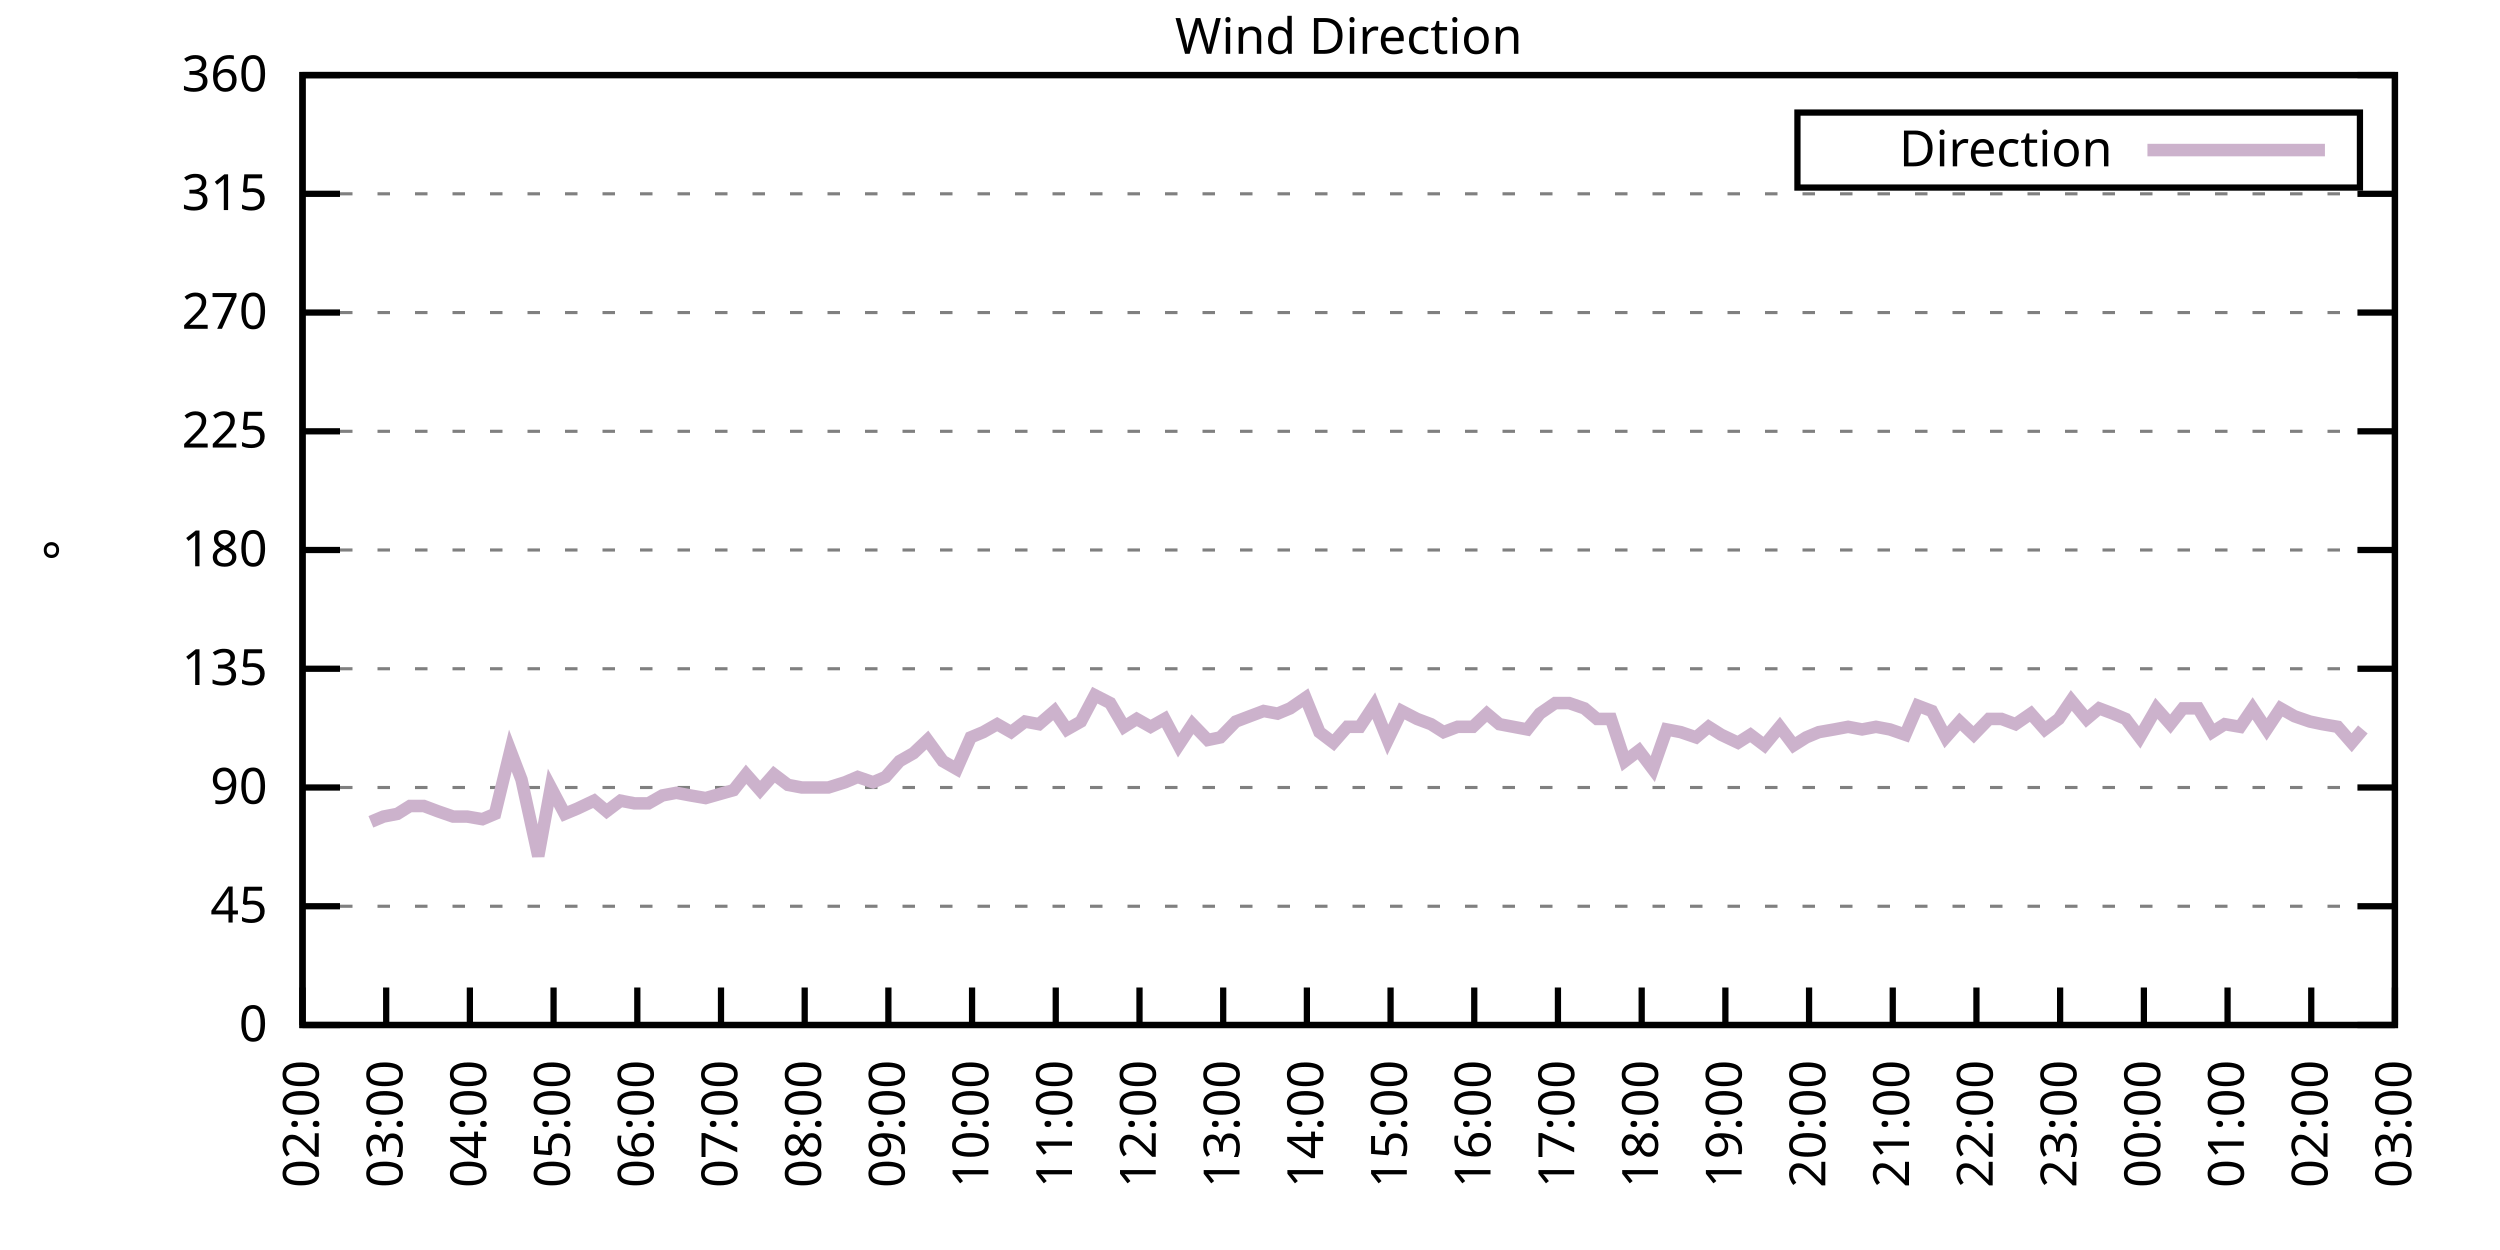
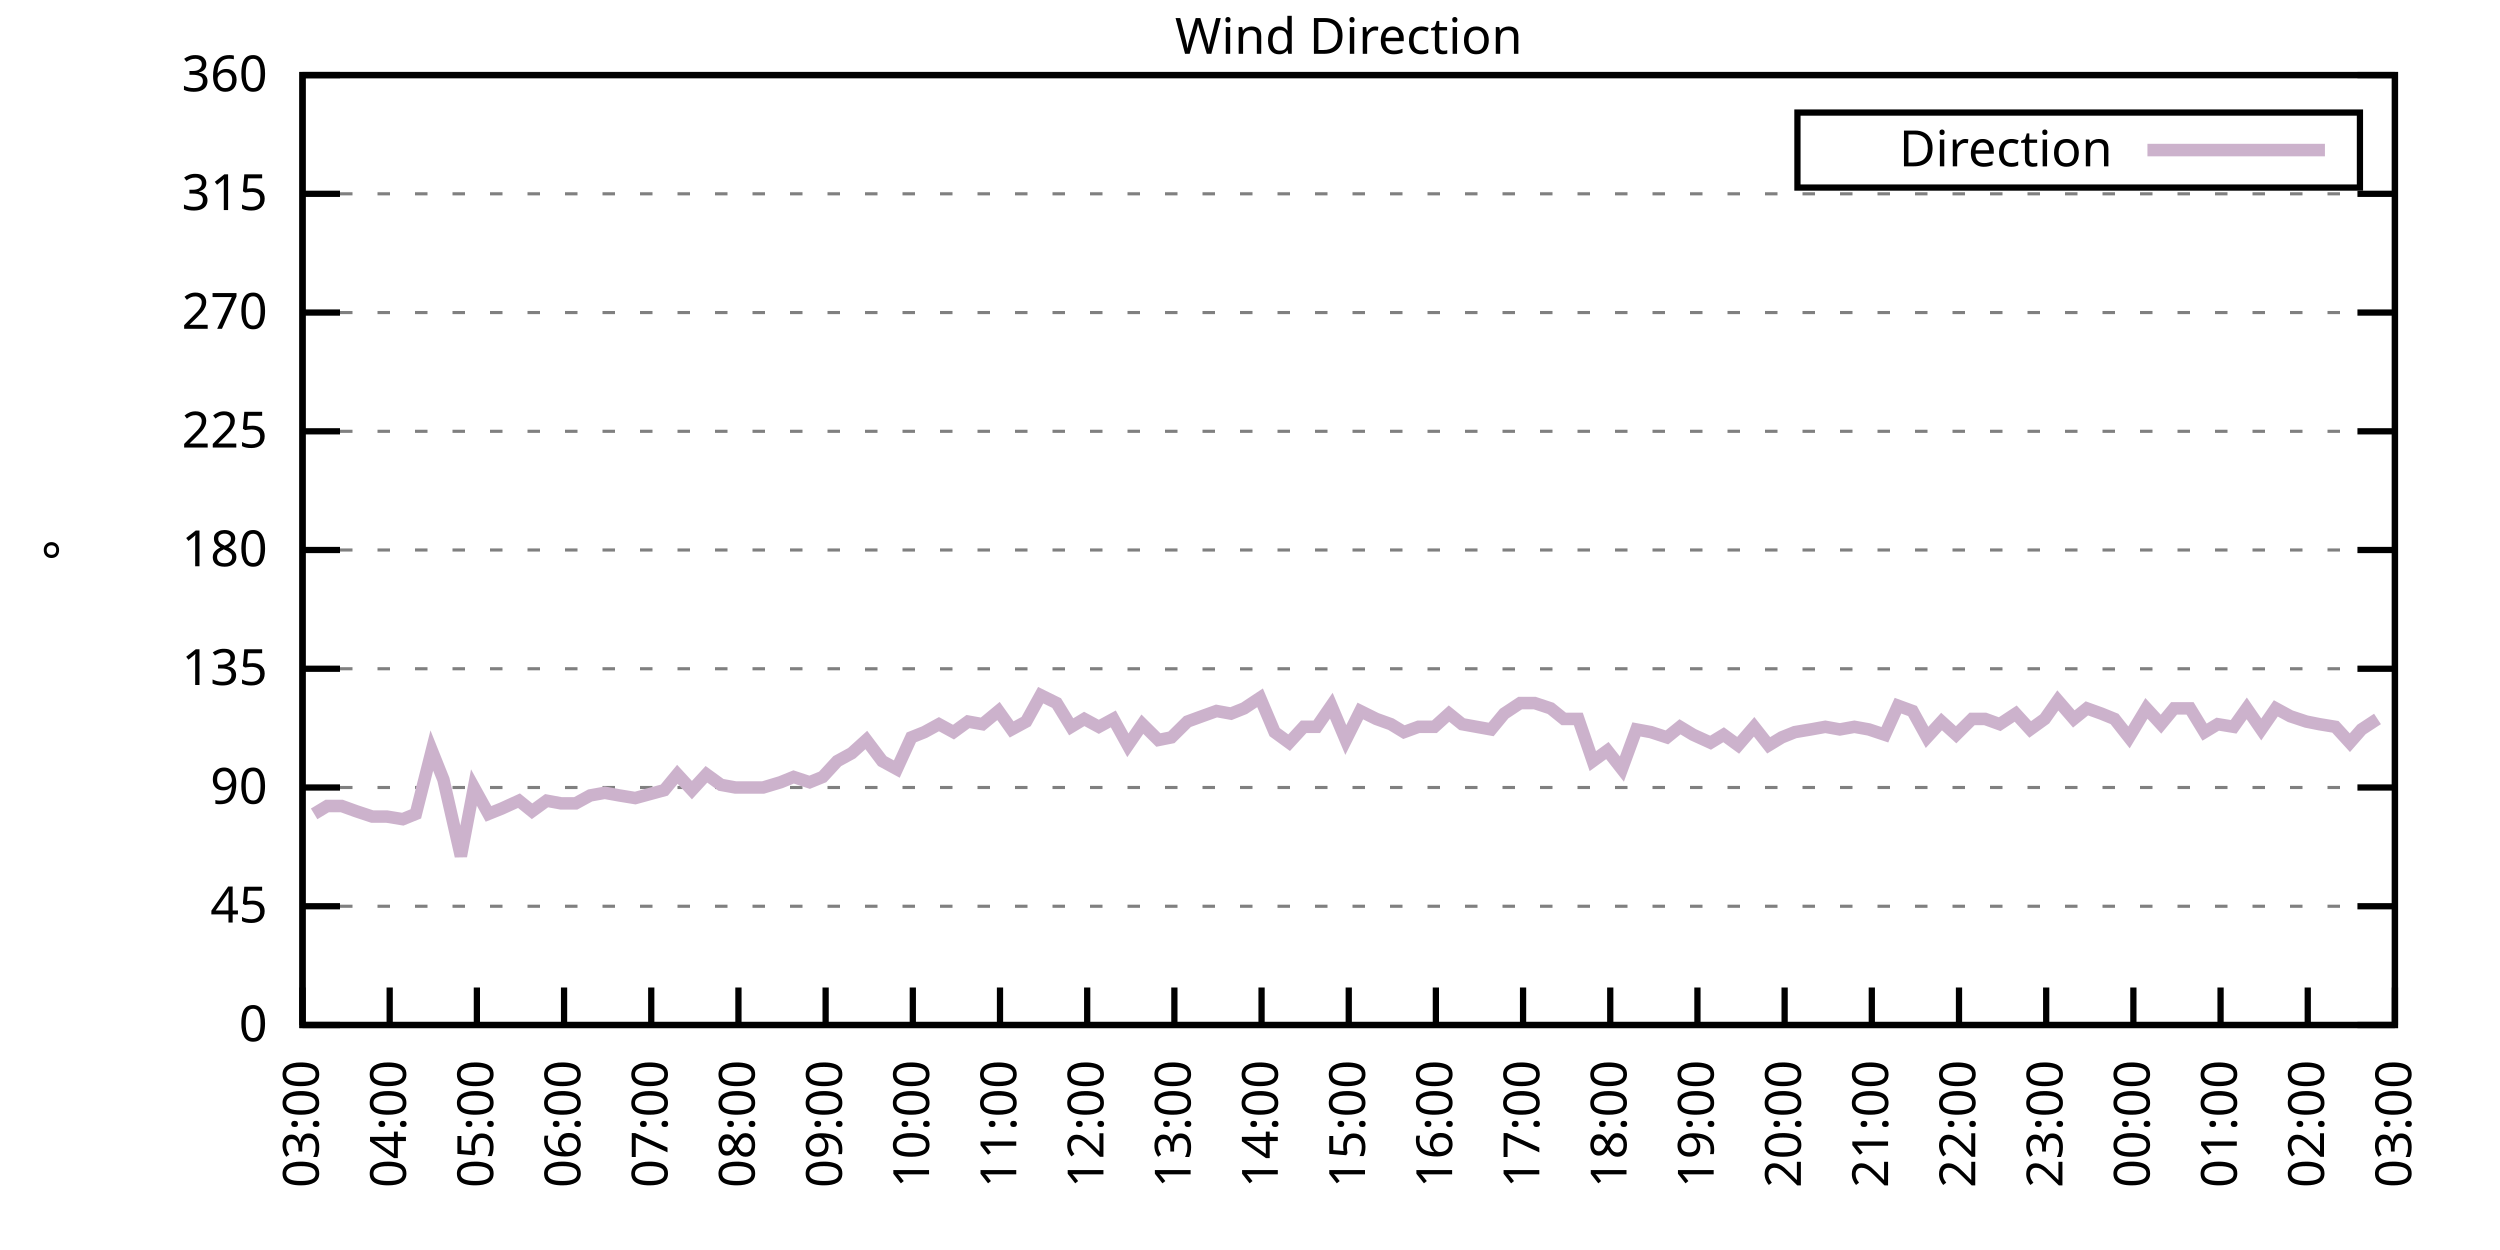
<svg xmlns="http://www.w3.org/2000/svg" xmlns:xlink="http://www.w3.org/1999/xlink" width="400" height="200" viewBox="0 0 400 200">
  <g id="gnuplot_canvas">
    <rect x="0" y="0" width="400" height="200" fill="none" />
    <defs>
      <circle id="gpDot" r="0.5" stroke-width="0.5" stroke="currentColor" />
      <path id="gpPt0" stroke-width="0.333" stroke="currentColor" d="M-1,0 h2 M0,-1 v2" />
      <path id="gpPt1" stroke-width="0.333" stroke="currentColor" d="M-1,-1 L1,1 M1,-1 L-1,1" />
      <path id="gpPt2" stroke-width="0.333" stroke="currentColor" d="M-1,0 L1,0 M0,-1 L0,1 M-1,-1 L1,1 M-1,1 L1,-1" />
      <rect id="gpPt3" stroke-width="0.333" stroke="currentColor" x="-1" y="-1" width="2" height="2" />
      <rect id="gpPt4" stroke-width="0.333" stroke="currentColor" fill="currentColor" x="-1" y="-1" width="2" height="2" />
      <circle id="gpPt5" stroke-width="0.333" stroke="currentColor" cx="0" cy="0" r="1" />
      <use xlink:href="#gpPt5" id="gpPt6" fill="currentColor" stroke="none" />
      <path id="gpPt7" stroke-width="0.333" stroke="currentColor" d="M0,-1.33 L-1.33,0.67 L1.33,0.67 z" />
      <use xlink:href="#gpPt7" id="gpPt8" fill="currentColor" stroke="none" />
      <use xlink:href="#gpPt7" id="gpPt9" stroke="currentColor" transform="rotate(180)" />
      <use xlink:href="#gpPt9" id="gpPt10" fill="currentColor" stroke="none" />
      <use xlink:href="#gpPt3" id="gpPt11" stroke="currentColor" transform="rotate(45)" />
      <use xlink:href="#gpPt11" id="gpPt12" fill="currentColor" stroke="none" />
      <path id="gpPt13" stroke-width="0.333" stroke="currentColor" d="M0,1.330 L1.265,0.411 L0.782,-1.067 L-0.782,-1.076 L-1.265,0.411 z" />
      <use xlink:href="#gpPt13" id="gpPt14" fill="currentColor" stroke="none" />
      <filter id="textbox" filterUnits="objectBoundingBox" x="0" y="0" height="1" width="1">
        <feFlood flood-color="white" flood-opacity="1" result="bgnd" />
        <feComposite in="SourceGraphic" in2="bgnd" operator="atop" />
      </filter>
      <filter id="greybox" filterUnits="objectBoundingBox" x="0" y="0" height="1" width="1">
        <feFlood flood-color="lightgrey" flood-opacity="1" result="grey" />
        <feComposite in="SourceGraphic" in2="grey" operator="atop" />
      </filter>
    </defs>
    <g fill="none" color="white" stroke="currentColor" stroke-width="1.00" stroke-linecap="butt" stroke-linejoin="miter">
</g>
    <g fill="none" color="black" stroke="currentColor" stroke-width="1.00" stroke-linecap="butt" stroke-linejoin="miter">
      <g stroke="none" shape-rendering="crispEdges">
        <polygon fill="rgb(255, 255, 255)" points="48.40,164.00 383.18,164.00 383.18,12.02 48.40,12.02 " />
      </g>
    </g>
    <g fill="none" color="black" stroke="currentColor" stroke-width="1.00" stroke-linecap="butt" stroke-linejoin="miter">
</g>
    <g fill="none" color="black" stroke="black" stroke-width="0.50" stroke-linecap="butt" stroke-linejoin="miter">
</g>
    <g fill="none" color="gray" stroke="currentColor" stroke-width="0.50" stroke-linecap="butt" stroke-linejoin="miter">
      <path stroke="gray" stroke-dasharray="2,4" class="gridline" d="M48.40,164.00 L383.19,164.00  " />
    </g>
    <g fill="none" color="gray" stroke="gray" stroke-width="1.00" stroke-linecap="butt" stroke-linejoin="miter">
</g>
    <g fill="none" color="black" stroke="currentColor" stroke-width="1.00" stroke-linecap="butt" stroke-linejoin="miter">
      <path stroke="black" d="M48.40,164.00 L54.40,164.00 M383.19,164.00 L377.19,164.00  " />
      <g transform="translate(42.80,166.60)" stroke="none" fill="black" font-family="Sans" font-size="8.00" text-anchor="end">
        <text>
          <tspan font-family="Sans"> 0</tspan>
        </text>
      </g>
    </g>
    <g fill="none" color="black" stroke="currentColor" stroke-width="1.00" stroke-linecap="butt" stroke-linejoin="miter">
</g>
    <g fill="none" color="black" stroke="black" stroke-width="0.50" stroke-linecap="butt" stroke-linejoin="miter">
</g>
    <g fill="none" color="gray" stroke="currentColor" stroke-width="0.50" stroke-linecap="butt" stroke-linejoin="miter">
      <path stroke="gray" stroke-dasharray="2,4" class="gridline" d="M48.40,145.00 L383.19,145.00  " />
    </g>
    <g fill="none" color="gray" stroke="gray" stroke-width="1.00" stroke-linecap="butt" stroke-linejoin="miter">
</g>
    <g fill="none" color="black" stroke="currentColor" stroke-width="1.00" stroke-linecap="butt" stroke-linejoin="miter">
      <path stroke="black" d="M48.40,145.00 L54.40,145.00 M383.19,145.00 L377.19,145.00  " />
      <g transform="translate(42.80,147.60)" stroke="none" fill="black" font-family="Sans" font-size="8.00" text-anchor="end">
        <text>
          <tspan font-family="Sans"> 45</tspan>
        </text>
      </g>
    </g>
    <g fill="none" color="black" stroke="currentColor" stroke-width="1.00" stroke-linecap="butt" stroke-linejoin="miter">
</g>
    <g fill="none" color="black" stroke="black" stroke-width="0.50" stroke-linecap="butt" stroke-linejoin="miter">
</g>
    <g fill="none" color="gray" stroke="currentColor" stroke-width="0.50" stroke-linecap="butt" stroke-linejoin="miter">
      <path stroke="gray" stroke-dasharray="2,4" class="gridline" d="M48.40,126.00 L383.19,126.00  " />
    </g>
    <g fill="none" color="gray" stroke="gray" stroke-width="1.00" stroke-linecap="butt" stroke-linejoin="miter">
</g>
    <g fill="none" color="black" stroke="currentColor" stroke-width="1.00" stroke-linecap="butt" stroke-linejoin="miter">
      <path stroke="black" d="M48.40,126.00 L54.40,126.00 M383.19,126.00 L377.19,126.00  " />
      <g transform="translate(42.80,128.60)" stroke="none" fill="black" font-family="Sans" font-size="8.00" text-anchor="end">
        <text>
          <tspan font-family="Sans"> 90</tspan>
        </text>
      </g>
    </g>
    <g fill="none" color="black" stroke="currentColor" stroke-width="1.00" stroke-linecap="butt" stroke-linejoin="miter">
</g>
    <g fill="none" color="black" stroke="black" stroke-width="0.50" stroke-linecap="butt" stroke-linejoin="miter">
</g>
    <g fill="none" color="gray" stroke="currentColor" stroke-width="0.50" stroke-linecap="butt" stroke-linejoin="miter">
      <path stroke="gray" stroke-dasharray="2,4" class="gridline" d="M48.40,107.00 L383.19,107.00  " />
    </g>
    <g fill="none" color="gray" stroke="gray" stroke-width="1.00" stroke-linecap="butt" stroke-linejoin="miter">
</g>
    <g fill="none" color="black" stroke="currentColor" stroke-width="1.00" stroke-linecap="butt" stroke-linejoin="miter">
      <path stroke="black" d="M48.40,107.00 L54.40,107.00 M383.19,107.00 L377.19,107.00  " />
      <g transform="translate(42.80,109.60)" stroke="none" fill="black" font-family="Sans" font-size="8.00" text-anchor="end">
        <text>
          <tspan font-family="Sans"> 135</tspan>
        </text>
      </g>
    </g>
    <g fill="none" color="black" stroke="currentColor" stroke-width="1.00" stroke-linecap="butt" stroke-linejoin="miter">
</g>
    <g fill="none" color="black" stroke="black" stroke-width="0.50" stroke-linecap="butt" stroke-linejoin="miter">
</g>
    <g fill="none" color="gray" stroke="currentColor" stroke-width="0.50" stroke-linecap="butt" stroke-linejoin="miter">
      <path stroke="gray" stroke-dasharray="2,4" class="gridline" d="M48.40,88.00 L383.19,88.00  " />
    </g>
    <g fill="none" color="gray" stroke="gray" stroke-width="1.00" stroke-linecap="butt" stroke-linejoin="miter">
</g>
    <g fill="none" color="black" stroke="currentColor" stroke-width="1.00" stroke-linecap="butt" stroke-linejoin="miter">
      <path stroke="black" d="M48.40,88.00 L54.40,88.00 M383.19,88.00 L377.19,88.00  " />
      <g transform="translate(42.80,90.60)" stroke="none" fill="black" font-family="Sans" font-size="8.00" text-anchor="end">
        <text>
          <tspan font-family="Sans"> 180</tspan>
        </text>
      </g>
    </g>
    <g fill="none" color="black" stroke="currentColor" stroke-width="1.00" stroke-linecap="butt" stroke-linejoin="miter">
</g>
    <g fill="none" color="black" stroke="black" stroke-width="0.50" stroke-linecap="butt" stroke-linejoin="miter">
</g>
    <g fill="none" color="gray" stroke="currentColor" stroke-width="0.50" stroke-linecap="butt" stroke-linejoin="miter">
      <path stroke="gray" stroke-dasharray="2,4" class="gridline" d="M48.40,69.01 L383.19,69.01  " />
    </g>
    <g fill="none" color="gray" stroke="gray" stroke-width="1.00" stroke-linecap="butt" stroke-linejoin="miter">
</g>
    <g fill="none" color="black" stroke="currentColor" stroke-width="1.00" stroke-linecap="butt" stroke-linejoin="miter">
      <path stroke="black" d="M48.40,69.01 L54.40,69.01 M383.19,69.01 L377.19,69.01  " />
      <g transform="translate(42.80,71.61)" stroke="none" fill="black" font-family="Sans" font-size="8.00" text-anchor="end">
        <text>
          <tspan font-family="Sans"> 225</tspan>
        </text>
      </g>
    </g>
    <g fill="none" color="black" stroke="currentColor" stroke-width="1.00" stroke-linecap="butt" stroke-linejoin="miter">
</g>
    <g fill="none" color="black" stroke="black" stroke-width="0.50" stroke-linecap="butt" stroke-linejoin="miter">
</g>
    <g fill="none" color="gray" stroke="currentColor" stroke-width="0.50" stroke-linecap="butt" stroke-linejoin="miter">
      <path stroke="gray" stroke-dasharray="2,4" class="gridline" d="M48.40,50.01 L383.19,50.01  " />
    </g>
    <g fill="none" color="gray" stroke="gray" stroke-width="1.00" stroke-linecap="butt" stroke-linejoin="miter">
</g>
    <g fill="none" color="black" stroke="currentColor" stroke-width="1.00" stroke-linecap="butt" stroke-linejoin="miter">
      <path stroke="black" d="M48.40,50.01 L54.40,50.01 M383.19,50.01 L377.19,50.01  " />
      <g transform="translate(42.80,52.61)" stroke="none" fill="black" font-family="Sans" font-size="8.00" text-anchor="end">
        <text>
          <tspan font-family="Sans"> 270</tspan>
        </text>
      </g>
    </g>
    <g fill="none" color="black" stroke="currentColor" stroke-width="1.00" stroke-linecap="butt" stroke-linejoin="miter">
</g>
    <g fill="none" color="black" stroke="black" stroke-width="0.50" stroke-linecap="butt" stroke-linejoin="miter">
</g>
    <g fill="none" color="gray" stroke="currentColor" stroke-width="0.50" stroke-linecap="butt" stroke-linejoin="miter">
      <path stroke="gray" stroke-dasharray="2,4" class="gridline" d="M48.40,31.01 L383.19,31.01  " />
    </g>
    <g fill="none" color="gray" stroke="gray" stroke-width="1.00" stroke-linecap="butt" stroke-linejoin="miter">
</g>
    <g fill="none" color="black" stroke="currentColor" stroke-width="1.00" stroke-linecap="butt" stroke-linejoin="miter">
      <path stroke="black" d="M48.40,31.01 L54.40,31.01 M383.19,31.01 L377.19,31.01  " />
      <g transform="translate(42.80,33.61)" stroke="none" fill="black" font-family="Sans" font-size="8.00" text-anchor="end">
        <text>
          <tspan font-family="Sans"> 315</tspan>
        </text>
      </g>
    </g>
    <g fill="none" color="black" stroke="currentColor" stroke-width="1.00" stroke-linecap="butt" stroke-linejoin="miter">
</g>
    <g fill="none" color="black" stroke="black" stroke-width="0.50" stroke-linecap="butt" stroke-linejoin="miter">
</g>
    <g fill="none" color="gray" stroke="currentColor" stroke-width="0.50" stroke-linecap="butt" stroke-linejoin="miter">
      <path stroke="gray" stroke-dasharray="2,4" class="gridline" d="M48.40,12.01 L383.19,12.01  " />
    </g>
    <g fill="none" color="gray" stroke="gray" stroke-width="1.00" stroke-linecap="butt" stroke-linejoin="miter">
</g>
    <g fill="none" color="black" stroke="currentColor" stroke-width="1.00" stroke-linecap="butt" stroke-linejoin="miter">
      <path stroke="black" d="M48.40,12.01 L54.40,12.01 M383.19,12.01 L377.19,12.01  " />
      <g transform="translate(42.80,14.61)" stroke="none" fill="black" font-family="Sans" font-size="8.00" text-anchor="end">
        <text>
          <tspan font-family="Sans"> 360</tspan>
        </text>
      </g>
    </g>
    <g fill="none" color="black" stroke="currentColor" stroke-width="1.00" stroke-linecap="butt" stroke-linejoin="miter">
      <path stroke="black" d="M48.40,164.00 L48.40,158.00  " />
      <g transform="translate(51.00,169.60) rotate(270.00)" stroke="none" fill="black" font-family="Sans" font-size="8.00" text-anchor="end">
        <text>
-           <tspan font-family="Sans">02:00</tspan>
-         </text>
-       </g>
-     </g>
-     <g fill="none" color="black" stroke="currentColor" stroke-width="1.00" stroke-linecap="butt" stroke-linejoin="miter">
-       <path stroke="black" d="M61.79,164.00 L61.79,158.00  " />
-       <g transform="translate(64.39,169.60) rotate(270.00)" stroke="none" fill="black" font-family="Sans" font-size="8.00" text-anchor="end">
-         <text>
          <tspan font-family="Sans">03:00</tspan>
        </text>
      </g>
    </g>
    <g fill="none" color="black" stroke="currentColor" stroke-width="1.00" stroke-linecap="butt" stroke-linejoin="miter">
-       <path stroke="black" d="M75.18,164.00 L75.18,158.00  " />
-       <g transform="translate(77.78,169.60) rotate(270.00)" stroke="none" fill="black" font-family="Sans" font-size="8.00" text-anchor="end">
+       <path stroke="black" d="M62.35,164.00 L62.35,158.00  " />
+       <g transform="translate(64.95,169.60) rotate(270.00)" stroke="none" fill="black" font-family="Sans" font-size="8.00" text-anchor="end">
        <text>
          <tspan font-family="Sans">04:00</tspan>
        </text>
      </g>
    </g>
    <g fill="none" color="black" stroke="currentColor" stroke-width="1.00" stroke-linecap="butt" stroke-linejoin="miter">
-       <path stroke="black" d="M88.57,164.00 L88.57,158.00  " />
-       <g transform="translate(91.17,169.60) rotate(270.00)" stroke="none" fill="black" font-family="Sans" font-size="8.00" text-anchor="end">
+       <path stroke="black" d="M76.30,164.00 L76.30,158.00  " />
+       <g transform="translate(78.90,169.60) rotate(270.00)" stroke="none" fill="black" font-family="Sans" font-size="8.00" text-anchor="end">
        <text>
          <tspan font-family="Sans">05:00</tspan>
        </text>
      </g>
    </g>
    <g fill="none" color="black" stroke="currentColor" stroke-width="1.00" stroke-linecap="butt" stroke-linejoin="miter">
-       <path stroke="black" d="M101.97,164.00 L101.97,158.00  " />
-       <g transform="translate(104.57,169.60) rotate(270.00)" stroke="none" fill="black" font-family="Sans" font-size="8.00" text-anchor="end">
+       <path stroke="black" d="M90.25,164.00 L90.25,158.00  " />
+       <g transform="translate(92.85,169.60) rotate(270.00)" stroke="none" fill="black" font-family="Sans" font-size="8.00" text-anchor="end">
        <text>
          <tspan font-family="Sans">06:00</tspan>
        </text>
      </g>
    </g>
    <g fill="none" color="black" stroke="currentColor" stroke-width="1.00" stroke-linecap="butt" stroke-linejoin="miter">
-       <path stroke="black" d="M115.36,164.00 L115.36,158.00  " />
-       <g transform="translate(117.96,169.60) rotate(270.00)" stroke="none" fill="black" font-family="Sans" font-size="8.00" text-anchor="end">
+       <path stroke="black" d="M104.20,164.00 L104.20,158.00  " />
+       <g transform="translate(106.80,169.60) rotate(270.00)" stroke="none" fill="black" font-family="Sans" font-size="8.00" text-anchor="end">
        <text>
          <tspan font-family="Sans">07:00</tspan>
        </text>
      </g>
    </g>
    <g fill="none" color="black" stroke="currentColor" stroke-width="1.00" stroke-linecap="butt" stroke-linejoin="miter">
-       <path stroke="black" d="M128.75,164.00 L128.75,158.00  " />
-       <g transform="translate(131.35,169.60) rotate(270.00)" stroke="none" fill="black" font-family="Sans" font-size="8.00" text-anchor="end">
+       <path stroke="black" d="M118.15,164.00 L118.15,158.00  " />
+       <g transform="translate(120.75,169.60) rotate(270.00)" stroke="none" fill="black" font-family="Sans" font-size="8.00" text-anchor="end">
        <text>
          <tspan font-family="Sans">08:00</tspan>
        </text>
      </g>
    </g>
    <g fill="none" color="black" stroke="currentColor" stroke-width="1.00" stroke-linecap="butt" stroke-linejoin="miter">
-       <path stroke="black" d="M142.14,164.00 L142.14,158.00  " />
-       <g transform="translate(144.74,169.60) rotate(270.00)" stroke="none" fill="black" font-family="Sans" font-size="8.00" text-anchor="end">
+       <path stroke="black" d="M132.10,164.00 L132.10,158.00  " />
+       <g transform="translate(134.70,169.60) rotate(270.00)" stroke="none" fill="black" font-family="Sans" font-size="8.00" text-anchor="end">
        <text>
          <tspan font-family="Sans">09:00</tspan>
        </text>
      </g>
    </g>
    <g fill="none" color="black" stroke="currentColor" stroke-width="1.00" stroke-linecap="butt" stroke-linejoin="miter">
-       <path stroke="black" d="M155.53,164.00 L155.53,158.00  " />
-       <g transform="translate(158.13,169.60) rotate(270.00)" stroke="none" fill="black" font-family="Sans" font-size="8.00" text-anchor="end">
+       <path stroke="black" d="M146.05,164.00 L146.05,158.00  " />
+       <g transform="translate(148.65,169.60) rotate(270.00)" stroke="none" fill="black" font-family="Sans" font-size="8.00" text-anchor="end">
        <text>
          <tspan font-family="Sans">10:00</tspan>
        </text>
      </g>
    </g>
    <g fill="none" color="black" stroke="currentColor" stroke-width="1.00" stroke-linecap="butt" stroke-linejoin="miter">
-       <path stroke="black" d="M168.92,164.00 L168.92,158.00  " />
-       <g transform="translate(171.52,169.60) rotate(270.00)" stroke="none" fill="black" font-family="Sans" font-size="8.00" text-anchor="end">
+       <path stroke="black" d="M160.00,164.00 L160.00,158.00  " />
+       <g transform="translate(162.60,169.60) rotate(270.00)" stroke="none" fill="black" font-family="Sans" font-size="8.00" text-anchor="end">
        <text>
          <tspan font-family="Sans">11:00</tspan>
        </text>
      </g>
    </g>
    <g fill="none" color="black" stroke="currentColor" stroke-width="1.00" stroke-linecap="butt" stroke-linejoin="miter">
-       <path stroke="black" d="M182.32,164.00 L182.32,158.00  " />
-       <g transform="translate(184.92,169.60) rotate(270.00)" stroke="none" fill="black" font-family="Sans" font-size="8.00" text-anchor="end">
+       <path stroke="black" d="M173.95,164.00 L173.95,158.00  " />
+       <g transform="translate(176.55,169.60) rotate(270.00)" stroke="none" fill="black" font-family="Sans" font-size="8.00" text-anchor="end">
        <text>
          <tspan font-family="Sans">12:00</tspan>
        </text>
      </g>
    </g>
    <g fill="none" color="black" stroke="currentColor" stroke-width="1.00" stroke-linecap="butt" stroke-linejoin="miter">
-       <path stroke="black" d="M195.71,164.00 L195.71,158.00  " />
-       <g transform="translate(198.31,169.60) rotate(270.00)" stroke="none" fill="black" font-family="Sans" font-size="8.00" text-anchor="end">
+       <path stroke="black" d="M187.90,164.00 L187.90,158.00  " />
+       <g transform="translate(190.50,169.60) rotate(270.00)" stroke="none" fill="black" font-family="Sans" font-size="8.00" text-anchor="end">
        <text>
          <tspan font-family="Sans">13:00</tspan>
        </text>
      </g>
    </g>
    <g fill="none" color="black" stroke="currentColor" stroke-width="1.00" stroke-linecap="butt" stroke-linejoin="miter">
-       <path stroke="black" d="M209.10,164.00 L209.10,158.00  " />
-       <g transform="translate(211.70,169.60) rotate(270.00)" stroke="none" fill="black" font-family="Sans" font-size="8.00" text-anchor="end">
+       <path stroke="black" d="M201.85,164.00 L201.85,158.00  " />
+       <g transform="translate(204.45,169.60) rotate(270.00)" stroke="none" fill="black" font-family="Sans" font-size="8.00" text-anchor="end">
        <text>
          <tspan font-family="Sans">14:00</tspan>
        </text>
      </g>
    </g>
    <g fill="none" color="black" stroke="currentColor" stroke-width="1.00" stroke-linecap="butt" stroke-linejoin="miter">
-       <path stroke="black" d="M222.49,164.00 L222.49,158.00  " />
-       <g transform="translate(225.09,169.60) rotate(270.00)" stroke="none" fill="black" font-family="Sans" font-size="8.00" text-anchor="end">
+       <path stroke="black" d="M215.80,164.00 L215.80,158.00  " />
+       <g transform="translate(218.40,169.60) rotate(270.00)" stroke="none" fill="black" font-family="Sans" font-size="8.00" text-anchor="end">
        <text>
          <tspan font-family="Sans">15:00</tspan>
        </text>
      </g>
    </g>
    <g fill="none" color="black" stroke="currentColor" stroke-width="1.00" stroke-linecap="butt" stroke-linejoin="miter">
-       <path stroke="black" d="M235.88,164.00 L235.88,158.00  " />
-       <g transform="translate(238.48,169.60) rotate(270.00)" stroke="none" fill="black" font-family="Sans" font-size="8.00" text-anchor="end">
+       <path stroke="black" d="M229.74,164.00 L229.74,158.00  " />
+       <g transform="translate(232.34,169.60) rotate(270.00)" stroke="none" fill="black" font-family="Sans" font-size="8.00" text-anchor="end">
        <text>
          <tspan font-family="Sans">16:00</tspan>
        </text>
      </g>
    </g>
    <g fill="none" color="black" stroke="currentColor" stroke-width="1.00" stroke-linecap="butt" stroke-linejoin="miter">
-       <path stroke="black" d="M249.27,164.00 L249.27,158.00  " />
-       <g transform="translate(251.87,169.60) rotate(270.00)" stroke="none" fill="black" font-family="Sans" font-size="8.00" text-anchor="end">
+       <path stroke="black" d="M243.69,164.00 L243.69,158.00  " />
+       <g transform="translate(246.29,169.60) rotate(270.00)" stroke="none" fill="black" font-family="Sans" font-size="8.00" text-anchor="end">
        <text>
          <tspan font-family="Sans">17:00</tspan>
        </text>
      </g>
    </g>
    <g fill="none" color="black" stroke="currentColor" stroke-width="1.00" stroke-linecap="butt" stroke-linejoin="miter">
-       <path stroke="black" d="M262.67,164.00 L262.67,158.00  " />
-       <g transform="translate(265.27,169.60) rotate(270.00)" stroke="none" fill="black" font-family="Sans" font-size="8.00" text-anchor="end">
+       <path stroke="black" d="M257.64,164.00 L257.64,158.00  " />
+       <g transform="translate(260.24,169.60) rotate(270.00)" stroke="none" fill="black" font-family="Sans" font-size="8.00" text-anchor="end">
        <text>
          <tspan font-family="Sans">18:00</tspan>
        </text>
      </g>
    </g>
    <g fill="none" color="black" stroke="currentColor" stroke-width="1.00" stroke-linecap="butt" stroke-linejoin="miter">
-       <path stroke="black" d="M276.06,164.00 L276.06,158.00  " />
-       <g transform="translate(278.66,169.60) rotate(270.00)" stroke="none" fill="black" font-family="Sans" font-size="8.00" text-anchor="end">
+       <path stroke="black" d="M271.59,164.00 L271.59,158.00  " />
+       <g transform="translate(274.19,169.60) rotate(270.00)" stroke="none" fill="black" font-family="Sans" font-size="8.00" text-anchor="end">
        <text>
          <tspan font-family="Sans">19:00</tspan>
        </text>
      </g>
    </g>
    <g fill="none" color="black" stroke="currentColor" stroke-width="1.00" stroke-linecap="butt" stroke-linejoin="miter">
-       <path stroke="black" d="M289.45,164.00 L289.45,158.00  " />
-       <g transform="translate(292.05,169.60) rotate(270.00)" stroke="none" fill="black" font-family="Sans" font-size="8.00" text-anchor="end">
+       <path stroke="black" d="M285.54,164.00 L285.54,158.00  " />
+       <g transform="translate(288.14,169.60) rotate(270.00)" stroke="none" fill="black" font-family="Sans" font-size="8.00" text-anchor="end">
        <text>
          <tspan font-family="Sans">20:00</tspan>
        </text>
      </g>
    </g>
    <g fill="none" color="black" stroke="currentColor" stroke-width="1.00" stroke-linecap="butt" stroke-linejoin="miter">
-       <path stroke="black" d="M302.84,164.00 L302.84,158.00  " />
-       <g transform="translate(305.44,169.60) rotate(270.00)" stroke="none" fill="black" font-family="Sans" font-size="8.00" text-anchor="end">
+       <path stroke="black" d="M299.49,164.00 L299.49,158.00  " />
+       <g transform="translate(302.09,169.60) rotate(270.00)" stroke="none" fill="black" font-family="Sans" font-size="8.00" text-anchor="end">
        <text>
          <tspan font-family="Sans">21:00</tspan>
        </text>
      </g>
    </g>
    <g fill="none" color="black" stroke="currentColor" stroke-width="1.00" stroke-linecap="butt" stroke-linejoin="miter">
-       <path stroke="black" d="M316.23,164.00 L316.23,158.00  " />
-       <g transform="translate(318.83,169.60) rotate(270.00)" stroke="none" fill="black" font-family="Sans" font-size="8.00" text-anchor="end">
+       <path stroke="black" d="M313.44,164.00 L313.44,158.00  " />
+       <g transform="translate(316.04,169.60) rotate(270.00)" stroke="none" fill="black" font-family="Sans" font-size="8.00" text-anchor="end">
        <text>
          <tspan font-family="Sans">22:00</tspan>
        </text>
      </g>
    </g>
    <g fill="none" color="black" stroke="currentColor" stroke-width="1.00" stroke-linecap="butt" stroke-linejoin="miter">
-       <path stroke="black" d="M329.62,164.00 L329.62,158.00  " />
-       <g transform="translate(332.22,169.60) rotate(270.00)" stroke="none" fill="black" font-family="Sans" font-size="8.00" text-anchor="end">
+       <path stroke="black" d="M327.39,164.00 L327.39,158.00  " />
+       <g transform="translate(329.99,169.60) rotate(270.00)" stroke="none" fill="black" font-family="Sans" font-size="8.00" text-anchor="end">
        <text>
          <tspan font-family="Sans">23:00</tspan>
        </text>
      </g>
    </g>
    <g fill="none" color="black" stroke="currentColor" stroke-width="1.00" stroke-linecap="butt" stroke-linejoin="miter">
-       <path stroke="black" d="M343.02,164.00 L343.02,158.00  " />
-       <g transform="translate(345.62,169.60) rotate(270.00)" stroke="none" fill="black" font-family="Sans" font-size="8.00" text-anchor="end">
+       <path stroke="black" d="M341.34,164.00 L341.34,158.00  " />
+       <g transform="translate(343.94,169.60) rotate(270.00)" stroke="none" fill="black" font-family="Sans" font-size="8.00" text-anchor="end">
        <text>
          <tspan font-family="Sans">00:00</tspan>
        </text>
      </g>
    </g>
    <g fill="none" color="black" stroke="currentColor" stroke-width="1.00" stroke-linecap="butt" stroke-linejoin="miter">
-       <path stroke="black" d="M356.41,164.00 L356.41,158.00  " />
-       <g transform="translate(359.01,169.60) rotate(270.00)" stroke="none" fill="black" font-family="Sans" font-size="8.00" text-anchor="end">
+       <path stroke="black" d="M355.29,164.00 L355.29,158.00  " />
+       <g transform="translate(357.89,169.60) rotate(270.00)" stroke="none" fill="black" font-family="Sans" font-size="8.00" text-anchor="end">
        <text>
          <tspan font-family="Sans">01:00</tspan>
        </text>
      </g>
    </g>
    <g fill="none" color="black" stroke="currentColor" stroke-width="1.00" stroke-linecap="butt" stroke-linejoin="miter">
-       <path stroke="black" d="M369.80,164.00 L369.80,158.00  " />
-       <g transform="translate(372.40,169.60) rotate(270.00)" stroke="none" fill="black" font-family="Sans" font-size="8.00" text-anchor="end">
+       <path stroke="black" d="M369.24,164.00 L369.24,158.00  " />
+       <g transform="translate(371.84,169.60) rotate(270.00)" stroke="none" fill="black" font-family="Sans" font-size="8.00" text-anchor="end">
        <text>
          <tspan font-family="Sans">02:00</tspan>
        </text>
      </g>
    </g>
    <g fill="none" color="black" stroke="currentColor" stroke-width="1.00" stroke-linecap="butt" stroke-linejoin="miter">
      <path stroke="black" d="M383.19,164.00 L383.19,158.00  " />
      <g transform="translate(385.79,169.60) rotate(270.00)" stroke="none" fill="black" font-family="Sans" font-size="8.00" text-anchor="end">
        <text>
          <tspan font-family="Sans">03:00</tspan>
        </text>
      </g>
    </g>
    <g fill="none" color="black" stroke="currentColor" stroke-width="1.00" stroke-linecap="butt" stroke-linejoin="miter">
</g>
    <g fill="none" color="black" stroke="currentColor" stroke-width="1.00" stroke-linecap="butt" stroke-linejoin="miter">
      <path stroke="black" d="M48.40,12.01 L48.40,164.00 L383.19,164.00 L383.19,12.01 L48.40,12.01 Z  " />
    </g>
    <g fill="none" color="black" stroke="currentColor" stroke-width="1.00" stroke-linecap="butt" stroke-linejoin="miter">
</g>
    <g fill="none" color="black" stroke="currentColor" stroke-width="1.00" stroke-linecap="butt" stroke-linejoin="miter">
      <path stroke="black" d="M287.59,30.01 L287.59,18.01 L377.59,18.01 L377.59,30.01 L287.59,30.01 Z  " />
    </g>
    <g id="Wind_direction_plot_1">
      <g fill="none" color="white" stroke="black" stroke-width="2.00" stroke-linecap="butt" stroke-linejoin="miter">
</g>
      <g fill="none" color="black" stroke="currentColor" stroke-width="2.00" stroke-linecap="butt" stroke-linejoin="miter">
        <g transform="translate(337.99,26.61)" stroke="none" fill="black" font-family="Sans" font-size="8.00" text-anchor="end">
          <text>
            <tspan font-family="Sans">Direction</tspan>
          </text>
        </g>
      </g>
      <g fill="none" color="black" stroke="currentColor" stroke-width="2.00" stroke-linecap="butt" stroke-linejoin="miter">
-         <path stroke="rgb(204, 178, 204)" d="M343.59,24.01 L371.99,24.01 M59.34,131.49 L61.35,130.65 L63.58,130.22 L65.59,128.96 L67.82,128.96 L70.05,129.80   L72.50,130.65 L74.74,130.65 L77.19,131.07 L79.20,130.22 L81.66,120.09 L83.44,124.74 L86.12,136.98 L88.13,126.00   L90.36,130.22 L92.37,129.38 L95.05,128.11 L97.06,129.80 L99.29,128.11 L101.52,128.54 L103.75,128.54 L105.98,127.27   L108.22,126.85 L110.45,127.27 L112.90,127.69 L117.37,126.42 L119.38,123.89 L121.61,126.42 L123.84,123.89 L126.07,125.58   L128.30,126.00 L130.54,126.00 L132.54,126.00 L135.22,125.16 L137.23,124.31 L139.69,125.16 L141.69,124.31 L143.93,121.78   L146.16,120.51 L148.39,118.40 L150.85,121.78 L153.08,123.05 L155.31,117.98 L157.32,117.14 L159.55,115.87 L161.78,117.14   L164.01,115.45 L166.25,115.87 L168.70,113.76 L170.71,116.71 L172.94,115.45 L175.17,111.23 L177.63,112.49 L179.86,116.29   L181.87,115.03 L184.10,116.29 L186.33,115.03 L188.57,119.25 L190.80,115.87 L193.25,118.40 L195.26,117.98 L197.72,115.45   L199.95,114.60 L202.18,113.76 L204.41,114.18 L206.42,113.34 L208.88,111.65 L211.11,117.14 L213.34,118.83 L215.57,116.29   L217.58,116.29 L219.81,112.91 L222.04,118.40 L224.28,113.76 L226.73,115.03 L228.96,115.87 L230.97,117.14 L233.20,116.29   L235.66,116.29 L237.89,114.18 L239.90,115.87 L242.13,116.29 L244.36,116.71 L246.37,114.18 L248.83,112.49 L251.06,112.49   L253.51,113.34 L255.52,115.03 L257.76,115.03 L259.99,121.78 L262.22,120.09 L264.45,123.05 L266.68,116.71 L268.92,117.14   L271.37,117.98 L273.38,116.29 L275.39,117.56 L278.07,118.83 L280.07,117.56 L282.31,119.25 L284.76,116.29 L286.99,119.25   L289.00,117.98 L291.01,117.14 L293.47,116.71 L295.70,116.29 L297.93,116.71 L300.16,116.29 L302.39,116.71 L304.85,117.56   L306.86,112.91 L309.09,113.76 L311.32,117.98 L313.55,115.45 L315.79,117.56 L318.24,115.03 L320.25,115.03 L322.48,115.87   L324.94,114.18 L327.17,116.71 L329.40,115.03 L331.41,112.07 L333.86,115.03 L335.87,113.34 L338.10,114.18 L340.11,115.03   L342.35,117.98 L345.02,113.34 L347.26,115.87 L349.26,113.34 L351.72,113.34 L353.95,117.14 L355.96,115.87 L358.42,116.29   L360.42,113.34 L362.66,116.71 L364.89,113.34 L367.12,114.60 L369.58,115.45 L371.58,115.87 L374.04,116.29 L376.27,118.83   L378.06,116.71  " />
+         <path stroke="rgb(204, 178, 204)" d="M343.59,24.01 L371.99,24.01 M50.26,130.22 L52.35,128.96 L54.68,128.96 L57.00,129.80 L59.56,130.65 L61.88,130.65   L64.44,131.07 L66.53,130.22 L69.09,120.09 L70.95,124.74 L73.74,136.98 L75.83,126.00 L78.16,130.22 L80.25,129.38   L83.04,128.11 L85.13,129.80 L87.46,128.11 L89.78,128.54 L92.11,128.54 L94.43,127.27 L96.76,126.85 L99.08,127.27   L101.64,127.69 L106.29,126.42 L108.38,123.89 L110.71,126.42 L113.03,123.89 L115.36,125.58 L117.68,126.00 L120.01,126.00   L122.10,126.00 L124.89,125.16 L126.98,124.31 L129.54,125.16 L131.63,124.31 L133.96,121.78 L136.28,120.51 L138.61,118.40   L141.16,121.78 L143.49,123.05 L145.81,117.98 L147.91,117.14 L150.23,115.87 L152.56,117.14 L154.88,115.45 L157.21,115.87   L159.76,113.76 L161.86,116.71 L164.18,115.45 L166.51,111.23 L169.06,112.49 L171.39,116.29 L173.48,115.03 L175.81,116.29   L178.13,115.03 L180.46,119.25 L182.78,115.87 L185.34,118.40 L187.43,117.98 L189.99,115.45 L192.31,114.60 L194.64,113.76   L196.96,114.18 L199.06,113.34 L201.61,111.65 L203.94,117.14 L206.26,118.83 L208.59,116.29 L210.68,116.29 L213.01,112.91   L215.33,118.40 L217.65,113.76 L220.21,115.03 L222.54,115.87 L224.63,117.14 L226.95,116.29 L229.51,116.29 L231.84,114.18   L233.93,115.87 L236.25,116.29 L238.58,116.71 L240.67,114.18 L243.23,112.49 L245.55,112.49 L248.11,113.34 L250.20,115.03   L252.53,115.03 L254.85,121.78 L257.18,120.09 L259.50,123.05 L261.83,116.71 L264.15,117.14 L266.71,117.98 L268.80,116.29   L270.90,117.56 L273.69,118.83 L275.78,117.56 L278.10,119.25 L280.66,116.29 L282.99,119.25 L285.08,117.98 L287.17,117.14   L289.73,116.71 L292.05,116.29 L294.38,116.71 L296.70,116.29 L299.03,116.71 L301.58,117.56 L303.68,112.91 L306.00,113.76   L308.33,117.98 L310.65,115.45 L312.98,117.56 L315.53,115.03 L317.63,115.03 L319.95,115.87 L322.51,114.18 L324.83,116.71   L327.16,115.03 L329.25,112.07 L331.81,115.03 L333.90,113.34 L336.23,114.18 L338.32,115.03 L340.64,117.98 L343.43,113.34   L345.76,115.87 L347.85,113.34 L350.41,113.34 L352.73,117.14 L354.83,115.87 L357.38,116.29 L359.48,113.34 L361.80,116.71   L364.13,113.34 L366.45,114.60 L369.01,115.45 L371.10,115.87 L373.66,116.29 L375.98,118.83 L377.84,116.71 L380.40,115.03    " />
      </g>
    </g>
    <g fill="none" color="black" stroke="currentColor" stroke-width="2.00" stroke-linecap="butt" stroke-linejoin="miter">
</g>
    <g fill="none" color="black" stroke="black" stroke-width="1.00" stroke-linecap="butt" stroke-linejoin="miter">
</g>
    <g fill="none" color="black" stroke="currentColor" stroke-width="1.00" stroke-linecap="butt" stroke-linejoin="miter">
      <path stroke="black" d="M48.40,12.01 L48.40,164.00 L383.19,164.00 L383.19,12.01 L48.40,12.01 Z  " />
      <g transform="translate(12.80,88.01) rotate(270.00)" stroke="none" fill="black" font-family="Sans" font-size="8.00" text-anchor="middle">
        <text>
          <tspan font-family="Sans">°</tspan>
        </text>
      </g>
    </g>
    <g fill="none" color="black" stroke="currentColor" stroke-width="1.00" stroke-linecap="butt" stroke-linejoin="miter">
</g>
    <g fill="none" color="black" stroke="currentColor" stroke-width="1.00" stroke-linecap="butt" stroke-linejoin="miter">
      <g transform="translate(215.79,8.61)" stroke="none" fill="black" font-family="Sans" font-size="8.00" text-anchor="middle">
        <text>
          <tspan font-family="Sans">Wind Direction</tspan>
        </text>
      </g>
    </g>
    <g fill="none" color="black" stroke="currentColor" stroke-width="1.00" stroke-linecap="butt" stroke-linejoin="miter">
</g>
  </g>
</svg>
